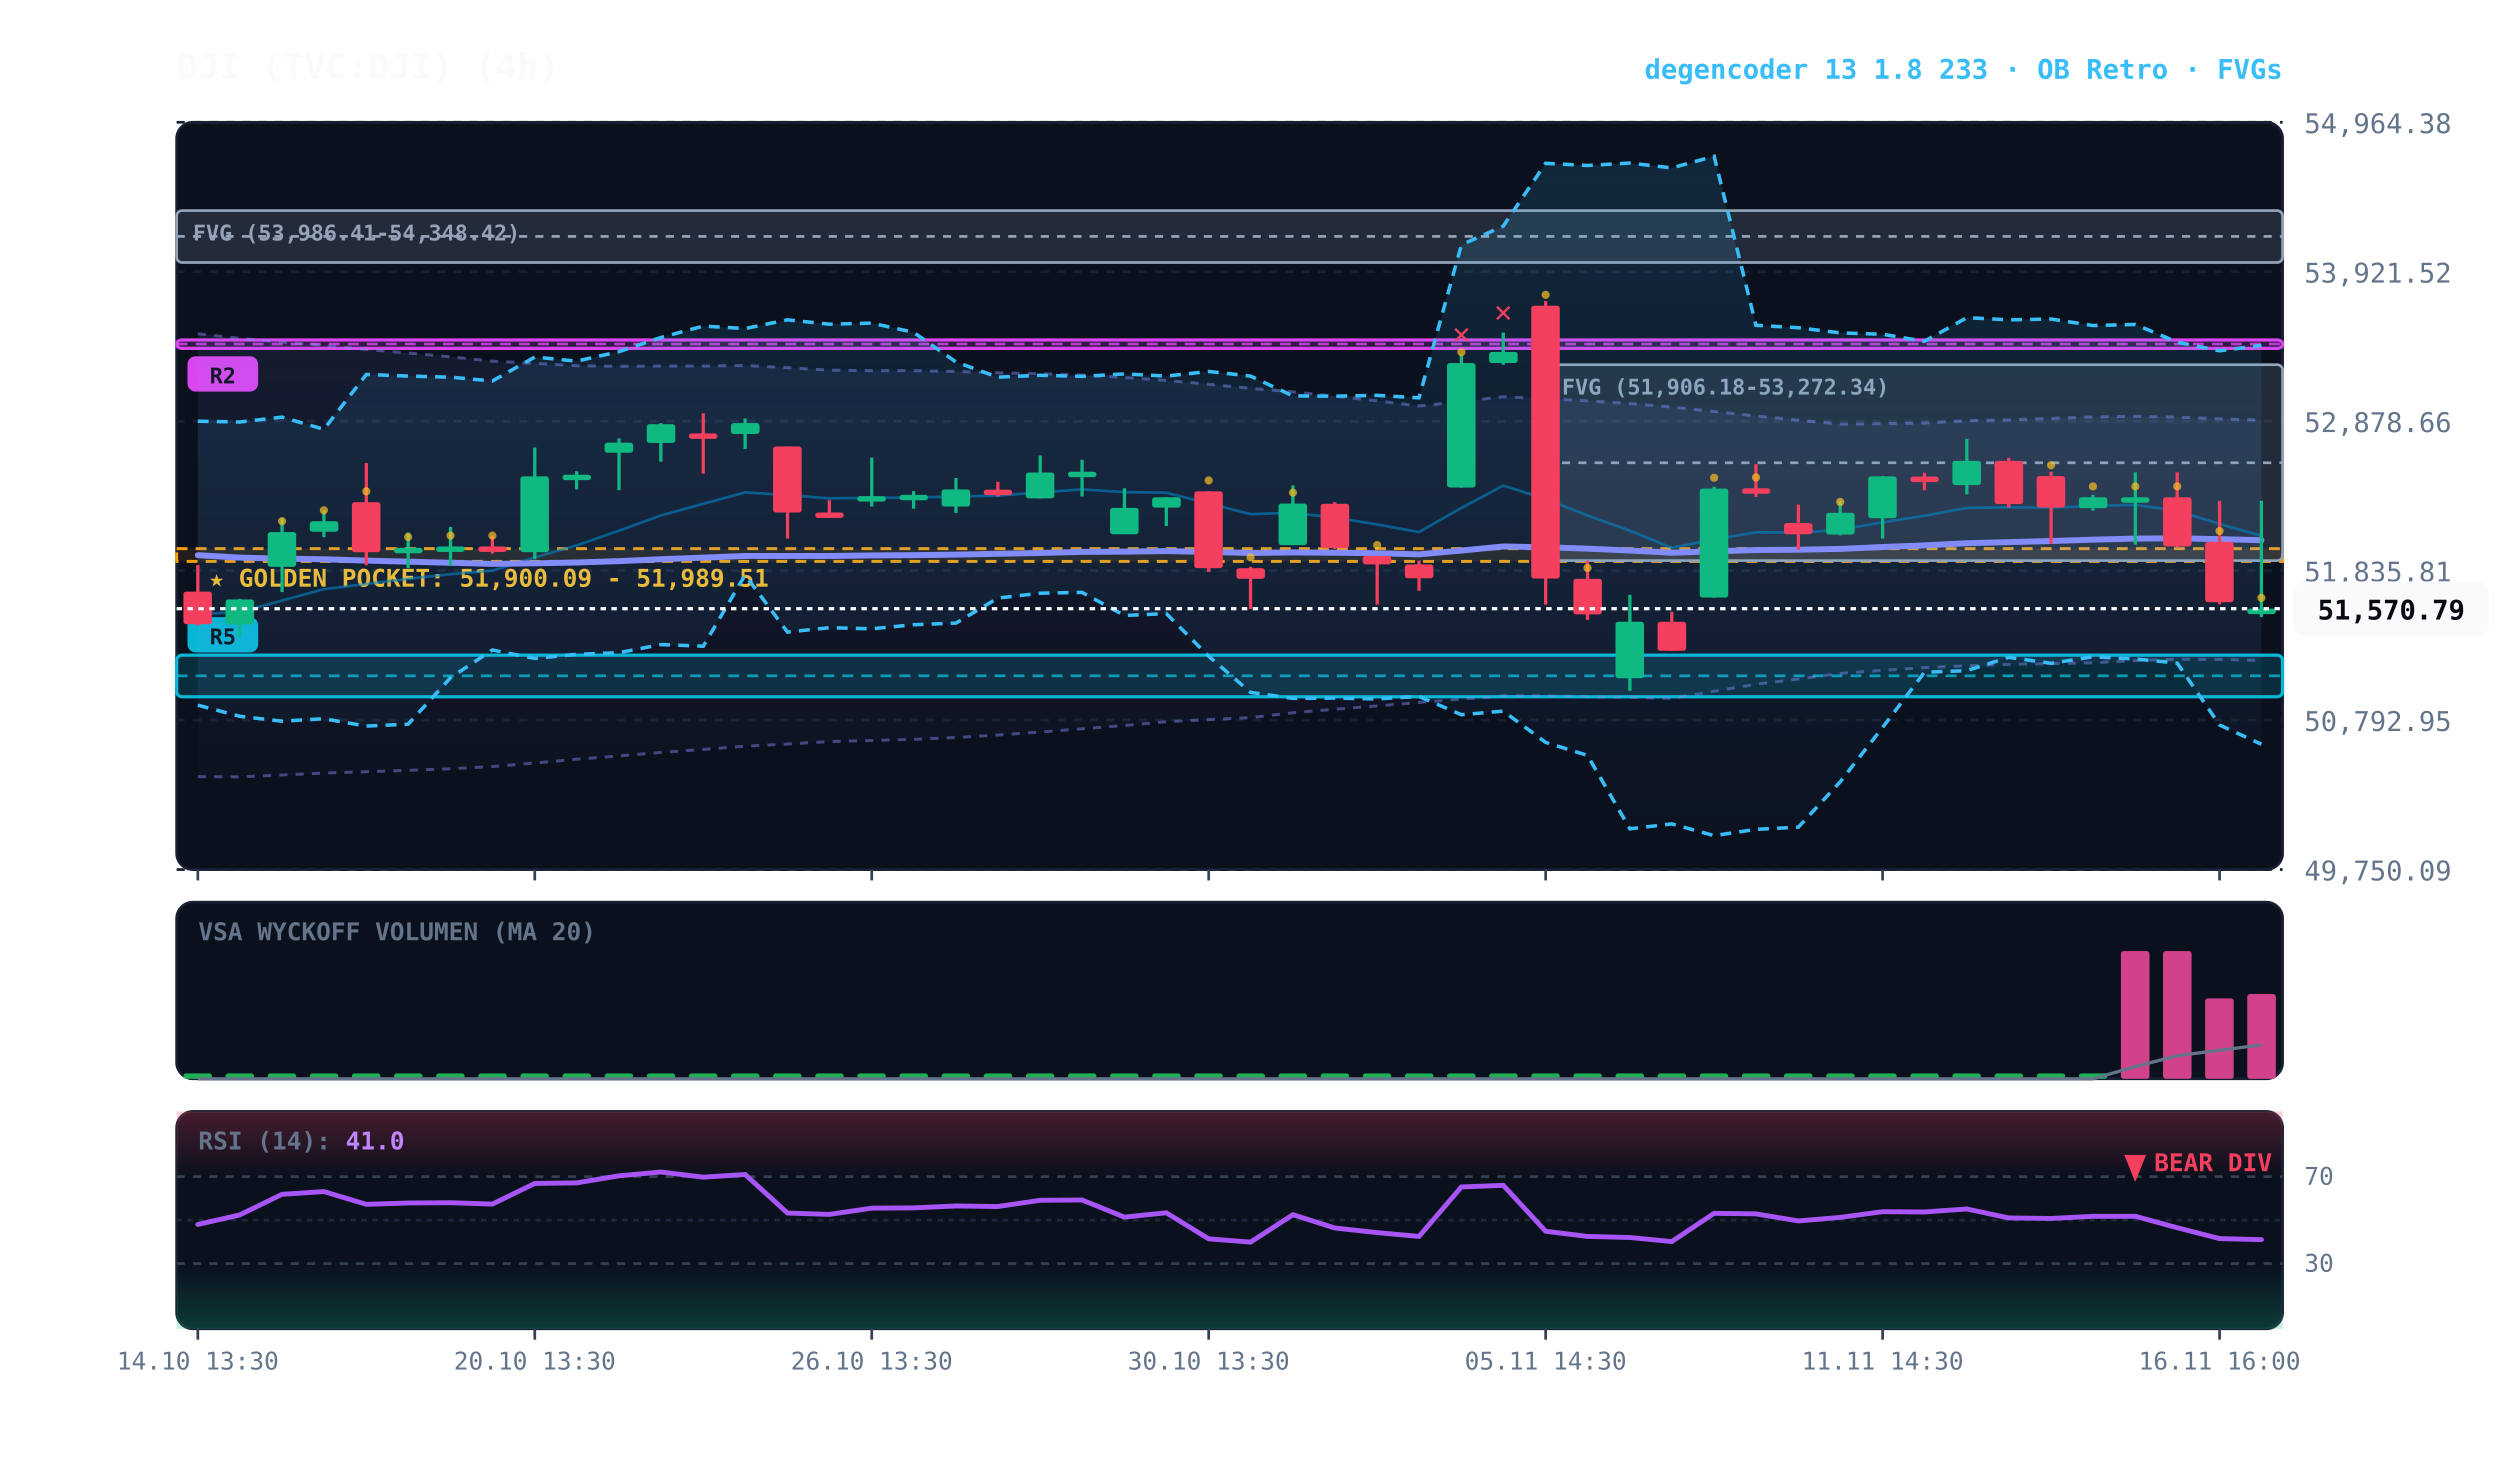
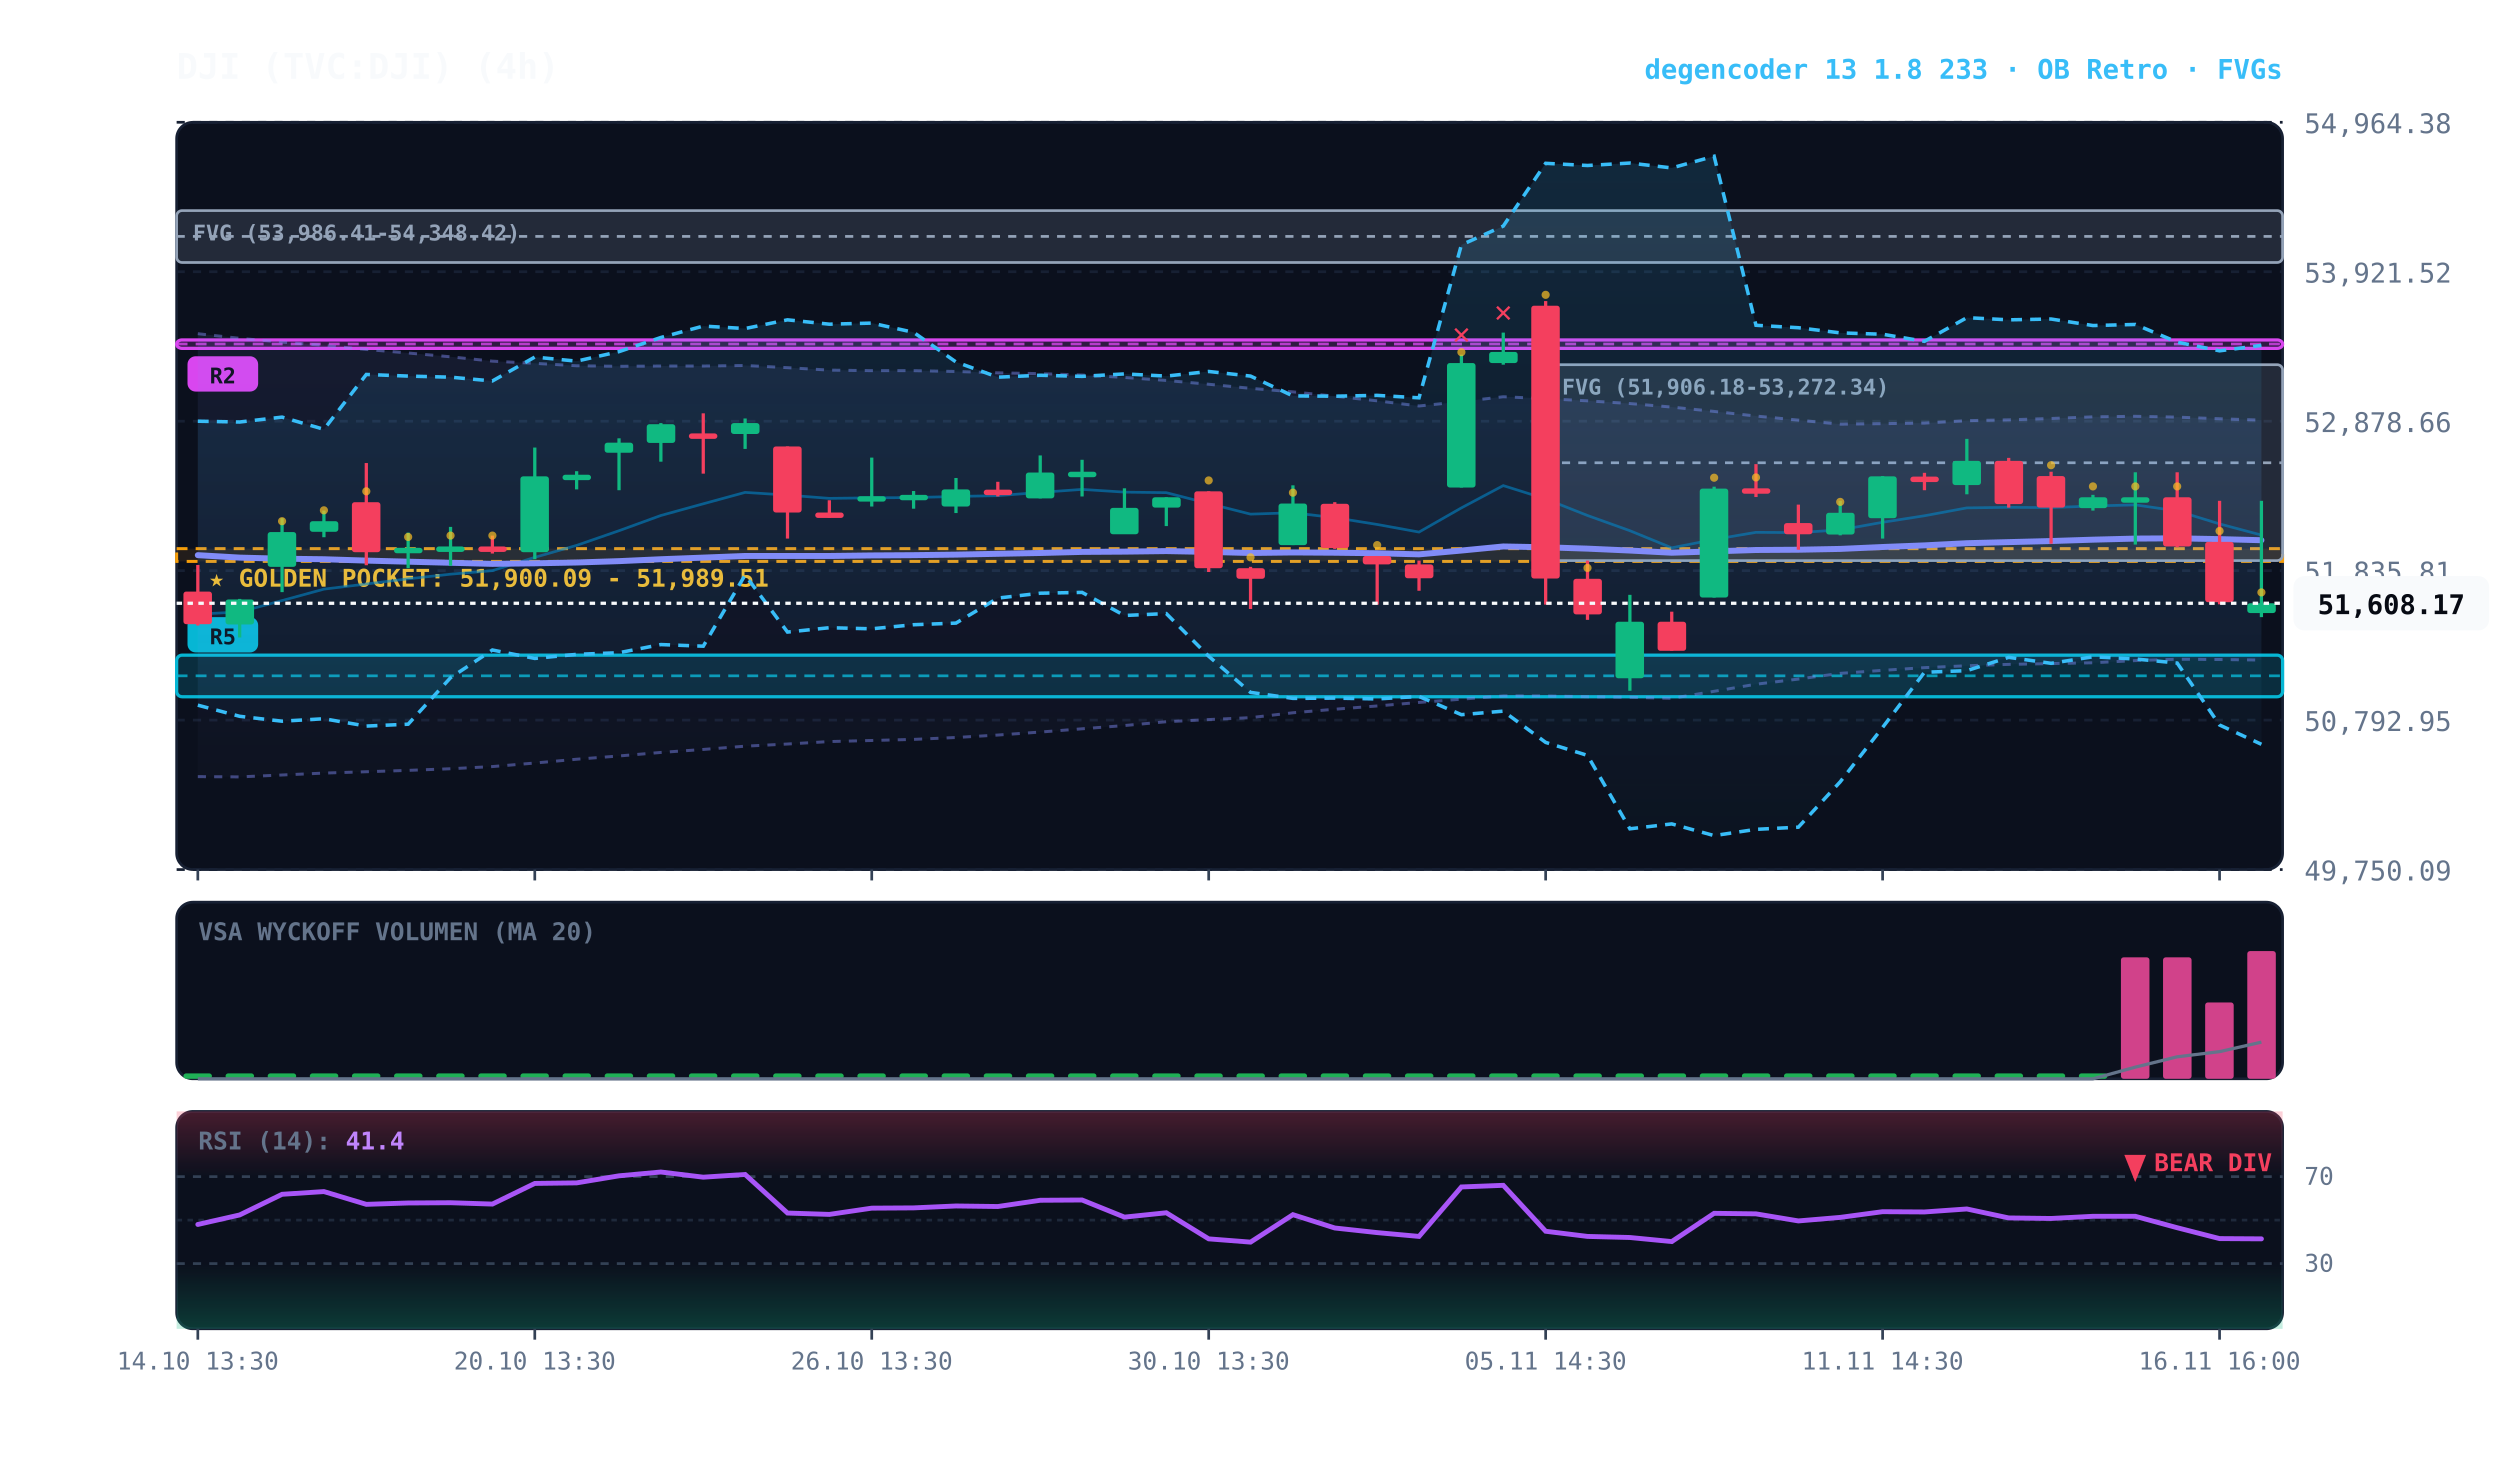
<svg xmlns="http://www.w3.org/2000/svg" viewBox="0 0 920 540" width="100%" height="100%" style="background:#070a13; font-family:'JetBrains Mono', monospace;">
  <defs>
    <linearGradient id="cloud-grad" x1="0%" y1="0%" x2="0%" y2="100%">
      <stop offset="0%" stop-color="#38bdf8" stop-opacity="0.14" />
      <stop offset="100%" stop-color="#38bdf8" stop-opacity="0.02" />
    </linearGradient>
    <linearGradient id="rfe-cloud" x1="0%" y1="0%" x2="0%" y2="100%">
      <stop offset="0%" stop-color="#818cf8" stop-opacity="0.09" />
      <stop offset="100%" stop-color="#818cf8" stop-opacity="0.02" />
    </linearGradient>
    <linearGradient id="rsi-overbought" x1="0%" y1="0%" x2="0%" y2="100%">
      <stop offset="0%" stop-color="#f43f5e" stop-opacity="0.25" />
      <stop offset="100%" stop-color="#f43f5e" stop-opacity="0.0" />
    </linearGradient>
    <linearGradient id="rsi-oversold" x1="0%" y1="0%" x2="0%" y2="100%">
      <stop offset="0%" stop-color="#10b981" stop-opacity="0.0" />
      <stop offset="100%" stop-color="#10b981" stop-opacity="0.25" />
    </linearGradient>
  </defs>
  <rect x="65" y="45" width="775" height="275" fill="#0b101d" rx="6" stroke="#172033" stroke-width="1" />
  <rect x="65" y="332" width="775" height="65" fill="#0b101d" rx="6" stroke="#172033" stroke-width="1" />
  <rect x="65" y="409" width="775" height="80" fill="#0b101d" rx="6" stroke="#172033" stroke-width="1" />
  <line x1="65" y1="320.0" x2="840" y2="320.0" stroke="#172033" stroke-dasharray="3,3" stroke-width="1" />
  <text x="848" y="324.0" fill="#64748b" font-size="10" text-anchor="start">49,750.09</text>
  <line x1="65" y1="265.0" x2="840" y2="265.0" stroke="#172033" stroke-dasharray="3,3" stroke-width="1" />
  <text x="848" y="269.0" fill="#64748b" font-size="10" text-anchor="start">50,792.95</text>
  <line x1="65" y1="210.0" x2="840" y2="210.0" stroke="#172033" stroke-dasharray="3,3" stroke-width="1" />
  <text x="848" y="214.0" fill="#64748b" font-size="10" text-anchor="start">51,835.81</text>
  <line x1="65" y1="155.0" x2="840" y2="155.0" stroke="#172033" stroke-dasharray="3,3" stroke-width="1" />
  <text x="848" y="159.0" fill="#64748b" font-size="10" text-anchor="start">52,878.66</text>
  <line x1="65" y1="100.0" x2="840" y2="100.0" stroke="#172033" stroke-dasharray="3,3" stroke-width="1" />
  <text x="848" y="104.0" fill="#64748b" font-size="10" text-anchor="start">53,921.52</text>
  <line x1="65" y1="45.0" x2="840" y2="45.0" stroke="#172033" stroke-dasharray="3,3" stroke-width="1" />
  <text x="848" y="49.0" fill="#64748b" font-size="10" text-anchor="start">54,964.38</text>
  <rect x="65" y="201.9" width="775" height="4.7" fill="rgba(245, 158, 11, 0.10)" stroke="#f59e0b" stroke-dasharray="4,3" stroke-width="1.1" />
  <text x="77" y="215.9" fill="#fbbf24" font-size="9" font-weight="bold">★ GOLDEN POCKET: 51,900.09 - 51,989.51</text>
  <rect x="568.8" y="134.2" width="271.2" height="72.1" fill="rgba(148, 163, 184, 0.18)" stroke="#94a3b8" stroke-width="1" rx="2" />
  <line x1="568.8" y1="170.3" x2="840" y2="170.3" stroke="#94a3b8" stroke-dasharray="3,3" stroke-width="1" />
  <text x="574.8" y="145.2" fill="#94a3b8" font-size="8" font-weight="bold">FVG (51,906.18-53,272.34)</text>
  <rect x="65.0" y="77.5" width="775.0" height="19.1" fill="rgba(148, 163, 184, 0.18)" stroke="#94a3b8" stroke-width="1" rx="2" />
  <line x1="65.0" y1="87.0" x2="840" y2="87.0" stroke="#94a3b8" stroke-dasharray="3,3" stroke-width="1" />
  <text x="71.0" y="88.5" fill="#94a3b8" font-size="8" font-weight="bold">FVG (53,986.41-54,348.42)</text>
  <rect x="65.0" y="241.1" width="775.0" height="15.3" fill="rgba(6, 182, 212, 0.18)" stroke="#06b6d4" stroke-width="1.2" rx="2" />
  <line x1="65.0" y1="248.7" x2="840" y2="248.7" stroke="#06b6d4" stroke-dasharray="4,3" stroke-width="1.0" opacity="0.8" />
  <rect x="69.0" y="227.1" width="26" height="13" fill="#06b6d4" rx="3" />
  <text x="82.0" y="237.1" fill="#070a13" font-size="8" font-weight="bold" text-anchor="middle">R5</text>
  <rect x="65.0" y="125.1" width="775.0" height="3.1" fill="rgba(217, 70, 239, 0.18)" stroke="#d946ef" stroke-width="1.2" rx="2" />
  <line x1="65.0" y1="126.6" x2="840" y2="126.6" stroke="#d946ef" stroke-dasharray="4,3" stroke-width="1.0" opacity="0.8" />
  <rect x="69.0" y="131.1" width="26" height="13" fill="#d946ef" rx="3" />
  <text x="82.0" y="141.1" fill="#070a13" font-size="8" font-weight="bold" text-anchor="middle">R2</text>
-   <polygon points="72.8,122.8 88.2,124.5 103.8,125.9 119.2,127.1 134.8,128.6 150.2,129.9 165.8,131.3 181.2,132.9 196.8,133.7 212.2,134.6 227.8,134.8 243.2,134.7 258.8,134.7 274.2,134.5 289.8,135.3 305.2,136.2 320.8,136.4 336.2,136.4 351.8,136.7 367.2,137.2 382.8,137.5 398.2,138.0 413.8,138.9 429.2,140.0 444.8,141.4 460.2,142.9 475.8,144.2 491.2,145.8 506.8,147.5 522.2,149.4 537.8,147.8 553.2,146.0 568.8,146.7 584.2,147.5 599.8,148.5 615.2,149.8 630.8,151.4 646.2,153.1 661.8,154.6 677.2,156.1 692.8,155.9 708.2,155.7 723.8,154.8 739.2,154.5 754.8,154.0 770.2,153.4 785.8,153.2 801.2,153.5 816.8,154.1 832.2,154.6 832.2,243.0 816.8,242.7 801.2,242.6 785.8,243.1 770.2,243.9 754.8,244.2 739.2,244.5 723.8,245.0 708.2,245.7 692.8,246.7 677.2,247.8 661.8,249.9 646.2,251.8 630.8,254.4 615.2,257.0 599.8,256.6 584.2,256.4 568.8,256.1 553.2,256.1 537.8,257.3 522.2,258.5 506.8,259.8 491.2,261.0 475.8,262.3 460.2,264.1 444.8,264.8 429.2,265.6 413.8,267.0 398.2,268.2 382.8,269.4 367.2,270.5 351.8,271.4 336.2,272.1 320.8,272.5 305.2,272.9 289.8,273.8 274.2,274.6 258.8,275.8 243.2,276.9 227.8,278.2 212.2,279.4 196.8,280.8 181.2,282.1 165.8,282.9 150.2,283.5 134.8,284.0 119.2,284.5 103.8,285.2 88.2,285.9 72.8,285.8" fill="url(#rfe-cloud)" />
+   <polygon points="72.8,122.8 88.2,124.5 103.8,125.9 119.2,127.1 134.8,128.6 150.2,129.9 165.8,131.3 181.2,132.9 196.8,133.7 212.2,134.6 227.8,134.8 243.2,134.7 258.8,134.7 274.2,134.5 289.8,135.3 305.2,136.2 320.8,136.4 336.2,136.4 351.8,136.7 367.2,137.2 382.8,137.5 398.2,138.0 413.8,138.9 429.2,140.0 444.8,141.4 460.2,142.9 475.8,144.2 491.2,145.8 506.8,147.5 522.2,149.4 537.8,147.8 553.2,146.0 568.8,146.7 584.2,147.5 599.8,148.5 615.2,149.8 630.8,151.4 646.2,153.1 661.8,154.6 677.2,156.1 692.8,155.9 708.2,155.7 723.8,154.8 739.2,154.5 754.8,154.0 770.2,153.4 785.8,153.2 801.2,153.5 816.8,154.1 832.2,154.6 832.2,242.9 816.8,242.7 801.2,242.6 785.8,243.1 770.2,243.9 754.8,244.2 739.2,244.5 723.8,245.0 708.2,245.7 692.8,246.7 677.2,247.8 661.8,249.9 646.2,251.8 630.8,254.4 615.2,257.0 599.8,256.6 584.2,256.4 568.8,256.1 553.2,256.1 537.8,257.3 522.2,258.5 506.8,259.8 491.2,261.0 475.8,262.3 460.2,264.1 444.8,264.8 429.2,265.6 413.8,267.0 398.2,268.2 382.8,269.4 367.2,270.5 351.8,271.4 336.2,272.1 320.8,272.5 305.2,272.9 289.8,273.8 274.2,274.6 258.8,275.8 243.2,276.9 227.8,278.2 212.2,279.4 196.8,280.8 181.2,282.1 165.8,282.9 150.2,283.5 134.8,284.0 119.2,284.5 103.8,285.2 88.2,285.9 72.8,285.8" fill="url(#rfe-cloud)" />
  <polyline points="72.8,122.8 88.2,124.5 103.8,125.9 119.2,127.1 134.8,128.6 150.2,129.9 165.8,131.3 181.2,132.9 196.8,133.7 212.2,134.6 227.8,134.8 243.2,134.7 258.8,134.7 274.2,134.5 289.8,135.3 305.2,136.2 320.8,136.4 336.2,136.4 351.8,136.7 367.2,137.2 382.8,137.5 398.2,138.0 413.8,138.9 429.2,140.0 444.8,141.4 460.2,142.9 475.8,144.2 491.2,145.8 506.8,147.5 522.2,149.4 537.8,147.8 553.2,146.0 568.8,146.7 584.2,147.5 599.8,148.5 615.2,149.8 630.8,151.4 646.2,153.1 661.8,154.6 677.2,156.1 692.8,155.9 708.2,155.7 723.8,154.8 739.2,154.5 754.8,154.0 770.2,153.4 785.8,153.2 801.2,153.5 816.8,154.1 832.2,154.6" fill="none" stroke="#818cf8" stroke-width="1.1" stroke-opacity="0.45" stroke-dasharray="3,3" />
-   <polyline points="72.8,285.8 88.2,285.9 103.8,285.2 119.2,284.5 134.8,284.0 150.2,283.5 165.8,282.9 181.2,282.1 196.8,280.8 212.2,279.4 227.8,278.2 243.2,276.9 258.8,275.8 274.2,274.6 289.8,273.8 305.2,272.9 320.8,272.5 336.2,272.1 351.8,271.4 367.2,270.5 382.8,269.4 398.2,268.2 413.8,267.0 429.2,265.6 444.8,264.8 460.2,264.1 475.8,262.3 491.2,261.0 506.8,259.8 522.2,258.5 537.8,257.3 553.2,256.1 568.8,256.1 584.2,256.4 599.8,256.6 615.2,257.0 630.8,254.4 646.2,251.8 661.8,249.9 677.2,247.8 692.8,246.7 708.2,245.7 723.8,245.0 739.2,244.5 754.8,244.2 770.2,243.9 785.8,243.1 801.2,242.6 816.8,242.7 832.2,243.0" fill="none" stroke="#818cf8" stroke-width="1.1" stroke-opacity="0.45" stroke-dasharray="3,3" />
+   <polyline points="72.8,285.8 88.2,285.9 103.8,285.2 119.2,284.5 134.8,284.0 150.2,283.5 165.8,282.9 181.2,282.1 196.8,280.8 212.2,279.4 227.8,278.2 243.2,276.9 258.8,275.8 274.2,274.6 289.8,273.8 305.2,272.9 320.8,272.5 336.2,272.1 351.8,271.4 367.2,270.5 382.8,269.4 398.2,268.2 413.8,267.0 429.2,265.6 444.8,264.8 460.2,264.1 475.8,262.3 491.2,261.0 506.8,259.8 522.2,258.5 537.8,257.3 553.2,256.1 568.8,256.1 584.2,256.4 599.8,256.6 615.2,257.0 630.8,254.4 646.2,251.8 661.8,249.9 677.2,247.8 692.8,246.7 708.2,245.7 723.8,245.0 739.2,244.5 754.8,244.2 770.2,243.9 785.8,243.1 801.2,242.6 816.8,242.7 832.2,242.9" fill="none" stroke="#818cf8" stroke-width="1.1" stroke-opacity="0.45" stroke-dasharray="3,3" />
  <polygon points="72.8,155.0 88.2,155.3 103.8,153.5 119.2,158.0 134.8,137.8 150.2,138.4 165.8,138.8 181.2,140.2 196.8,131.4 212.2,132.9 227.8,129.4 243.2,124.2 258.8,120.0 274.2,120.9 289.8,117.7 305.2,119.3 320.8,118.9 336.2,122.3 351.8,133.2 367.2,138.8 382.8,138.1 398.2,138.5 413.8,137.6 429.2,138.4 444.8,136.7 460.2,138.4 475.8,145.7 491.2,145.8 506.8,145.5 522.2,146.4 537.8,90.1 553.2,83.2 568.8,60.1 584.2,60.9 599.8,60.0 615.2,61.8 630.8,57.5 646.2,119.7 661.8,120.6 677.2,122.5 692.8,123.0 708.2,125.6 723.8,116.9 739.2,117.7 754.8,117.4 770.2,119.8 785.8,119.4 801.2,125.9 816.8,129.1 832.2,127.1 832.2,273.9 816.8,266.8 801.2,244.0 785.8,242.5 770.2,241.7 754.8,244.1 739.2,241.9 723.8,246.8 708.2,247.4 692.8,267.7 677.2,287.7 661.8,304.4 646.2,305.2 630.8,307.5 615.2,303.2 599.8,305.0 584.2,278.0 568.8,273.2 553.2,261.7 537.8,263.0 522.2,256.3 506.8,257.2 491.2,256.9 475.8,257.0 460.2,254.8 444.8,241.5 429.2,225.8 413.8,226.5 398.2,218.0 382.8,218.3 367.2,220.1 351.8,229.3 336.2,229.9 320.8,231.4 305.2,231.0 289.8,232.6 274.2,211.6 258.8,237.8 243.2,237.2 227.8,240.2 212.2,240.8 196.8,242.3 181.2,239.2 165.8,249.4 150.2,266.5 134.8,267.2 119.2,264.5 103.8,265.4 88.2,263.6 72.8,259.5" fill="url(#cloud-grad)" />
  <polyline points="72.8,155.0 88.2,155.3 103.8,153.5 119.2,158.0 134.8,137.8 150.2,138.4 165.8,138.8 181.2,140.2 196.8,131.4 212.2,132.9 227.8,129.4 243.2,124.2 258.8,120.0 274.2,120.9 289.8,117.7 305.2,119.3 320.8,118.9 336.2,122.3 351.8,133.2 367.2,138.8 382.8,138.1 398.2,138.5 413.8,137.6 429.2,138.4 444.8,136.7 460.2,138.4 475.8,145.7 491.2,145.8 506.8,145.5 522.2,146.4 537.8,90.1 553.2,83.2 568.8,60.1 584.2,60.9 599.8,60.0 615.2,61.8 630.8,57.5 646.2,119.7 661.8,120.6 677.2,122.5 692.8,123.0 708.2,125.6 723.8,116.9 739.2,117.7 754.8,117.4 770.2,119.8 785.8,119.4 801.2,125.9 816.8,129.1 832.2,127.1" fill="none" stroke="#38bdf8" stroke-width="1.3" stroke-dasharray="4,3" />
  <polyline points="72.8,259.5 88.2,263.6 103.8,265.4 119.2,264.5 134.8,267.2 150.2,266.5 165.8,249.4 181.2,239.2 196.8,242.3 212.2,240.8 227.8,240.2 243.2,237.2 258.8,237.8 274.2,211.6 289.8,232.6 305.2,231.0 320.8,231.4 336.2,229.9 351.8,229.3 367.2,220.1 382.8,218.3 398.2,218.0 413.8,226.5 429.2,225.8 444.8,241.5 460.2,254.8 475.8,257.0 491.2,256.9 506.8,257.2 522.2,256.3 537.8,263.0 553.2,261.7 568.8,273.2 584.2,278.0 599.8,305.0 615.2,303.2 630.8,307.5 646.2,305.2 661.8,304.4 677.2,287.7 692.8,267.7 708.2,247.4 723.8,246.8 739.2,241.9 754.8,244.1 770.2,241.7 785.8,242.5 801.2,244.0 816.8,266.8 832.2,273.9" fill="none" stroke="#38bdf8" stroke-width="1.3" stroke-dasharray="4,3" />
-   <polyline points="72.8,226.0 88.2,225.2 103.8,221.0 119.2,216.8 134.8,214.9 150.2,213.0 165.8,211.3 181.2,210.0 196.8,205.1 212.2,200.7 227.8,195.3 243.2,189.7 258.8,185.4 274.2,181.2 289.8,182.2 305.2,183.4 320.8,183.2 336.2,183.1 351.8,182.7 367.2,182.4 382.8,181.2 398.2,180.1 413.8,181.1 429.2,181.3 444.8,185.3 460.2,189.2 475.8,188.7 491.2,190.5 506.8,193.0 522.2,195.8 537.8,186.9 553.2,178.7 568.8,183.6 584.2,189.7 599.8,195.3 615.2,201.6 630.8,198.5 646.2,195.9 661.8,196.0 677.2,195.0 692.8,192.2 708.2,189.8 723.8,186.9 739.2,186.7 754.8,186.8 770.2,186.2 785.8,185.8 801.2,188.0 816.8,192.8 832.2,197.2" fill="none" stroke="#0284c7" stroke-width="1.0" stroke-opacity="0.6" />
+   <polyline points="72.8,226.0 88.2,225.2 103.8,221.0 119.2,216.8 134.8,214.9 150.2,213.0 165.8,211.3 181.2,210.0 196.8,205.1 212.2,200.7 227.8,195.3 243.2,189.7 258.8,185.4 274.2,181.2 289.8,182.2 305.2,183.4 320.8,183.2 336.2,183.1 351.8,182.7 367.2,182.4 382.8,181.2 398.2,180.1 413.8,181.1 429.2,181.3 444.8,185.3 460.2,189.2 475.8,188.7 491.2,190.5 506.8,193.0 522.2,195.8 537.8,186.9 553.2,178.7 568.8,183.6 584.2,189.7 599.8,195.3 615.2,201.6 630.8,198.5 646.2,195.9 661.8,196.0 677.2,195.0 692.8,192.2 708.2,189.8 723.8,186.9 739.2,186.7 754.8,186.8 770.2,186.2 785.8,185.8 801.2,188.0 816.8,192.8 832.2,196.9" fill="none" stroke="#0284c7" stroke-width="1.0" stroke-opacity="0.6" />
  <polyline points="72.8,204.3 88.2,205.2 103.8,205.6 119.2,205.8 134.8,206.3 150.2,206.7 165.8,207.1 181.2,207.5 196.8,207.3 212.2,207.0 227.8,206.5 243.2,205.8 258.8,205.2 274.2,204.6 289.8,204.6 305.2,204.6 320.8,204.4 336.2,204.3 351.8,204.1 367.2,203.8 382.8,203.5 398.2,203.1 413.8,203.0 429.2,202.8 444.8,203.1 460.2,203.5 475.8,203.3 491.2,203.4 506.8,203.6 522.2,204.0 537.8,202.6 553.2,201.1 568.8,201.4 584.2,201.9 599.8,202.6 615.2,203.4 630.8,202.9 646.2,202.4 661.8,202.3 677.2,202.0 692.8,201.3 708.2,200.7 723.8,199.9 739.2,199.5 754.8,199.1 770.2,198.6 785.8,198.2 801.2,198.1 816.8,198.4 832.2,198.8" fill="none" stroke="#818cf8" stroke-width="2.2" stroke-linecap="round" />
  <line x1="72.8" y1="207.9" x2="72.8" y2="230.2" stroke="#f43f5e" stroke-width="1.2" />
  <rect x="67.5" y="217.7" width="10.5" height="12.0" fill="#f43f5e" rx="1" />
  <line x1="88.2" y1="220.4" x2="88.2" y2="234.6" stroke="#10b981" stroke-width="1.2" />
  <rect x="83.0" y="220.6" width="10.5" height="9.2" fill="#10b981" rx="1" />
  <line x1="103.8" y1="190.7" x2="103.8" y2="217.9" stroke="#10b981" stroke-width="1.2" />
  <rect x="98.5" y="195.8" width="10.5" height="12.8" fill="#10b981" rx="1" />
  <circle cx="103.8" cy="191.8" r="1.5" fill="#fbbf24" opacity="0.7" />
  <line x1="119.2" y1="187.9" x2="119.2" y2="197.7" stroke="#10b981" stroke-width="1.2" />
  <rect x="114.0" y="191.8" width="10.5" height="3.9" fill="#10b981" rx="1" />
  <circle cx="119.2" cy="187.8" r="1.5" fill="#fbbf24" opacity="0.7" />
  <line x1="134.8" y1="170.4" x2="134.8" y2="208.0" stroke="#f43f5e" stroke-width="1.2" />
  <rect x="129.5" y="184.8" width="10.5" height="18.4" fill="#f43f5e" rx="1" />
  <circle cx="134.8" cy="180.8" r="1.5" fill="#fbbf24" opacity="0.7" />
  <line x1="150.2" y1="196.0" x2="150.2" y2="209.1" stroke="#10b981" stroke-width="1.2" />
  <rect x="145.0" y="201.6" width="10.5" height="2.0" fill="#10b981" rx="1" />
  <circle cx="150.2" cy="197.6" r="1.5" fill="#fbbf24" opacity="0.7" />
  <line x1="165.8" y1="193.9" x2="165.8" y2="208.2" stroke="#10b981" stroke-width="1.2" />
  <rect x="160.5" y="201.1" width="10.5" height="2.0" fill="#10b981" rx="1" />
  <circle cx="165.8" cy="197.1" r="1.5" fill="#fbbf24" opacity="0.7" />
  <line x1="181.2" y1="197.1" x2="181.2" y2="203.7" stroke="#f43f5e" stroke-width="1.2" />
  <rect x="176.0" y="201.1" width="10.5" height="2.0" fill="#f43f5e" rx="1" />
  <circle cx="181.2" cy="197.1" r="1.5" fill="#fbbf24" opacity="0.7" />
  <line x1="196.8" y1="164.7" x2="196.8" y2="205.8" stroke="#10b981" stroke-width="1.2" />
  <rect x="191.5" y="175.3" width="10.5" height="27.9" fill="#10b981" rx="1" />
  <line x1="212.2" y1="173.4" x2="212.2" y2="180.1" stroke="#10b981" stroke-width="1.2" />
  <rect x="207.0" y="174.7" width="10.5" height="2.0" fill="#10b981" rx="1" />
  <line x1="227.8" y1="161.3" x2="227.8" y2="180.4" stroke="#10b981" stroke-width="1.2" />
  <rect x="222.5" y="162.9" width="10.5" height="3.7" fill="#10b981" rx="1" />
  <line x1="243.2" y1="155.7" x2="243.2" y2="169.9" stroke="#10b981" stroke-width="1.2" />
  <rect x="238.0" y="156.1" width="10.5" height="6.9" fill="#10b981" rx="1" />
  <line x1="258.8" y1="152.1" x2="258.8" y2="174.3" stroke="#f43f5e" stroke-width="1.2" />
  <rect x="253.5" y="159.5" width="10.5" height="2.0" fill="#f43f5e" rx="1" />
  <line x1="274.2" y1="154.0" x2="274.2" y2="165.2" stroke="#10b981" stroke-width="1.2" />
  <rect x="269.0" y="155.7" width="10.5" height="4.0" fill="#10b981" rx="1" />
  <line x1="289.8" y1="164.3" x2="289.8" y2="198.2" stroke="#f43f5e" stroke-width="1.2" />
  <rect x="284.5" y="164.3" width="10.5" height="24.3" fill="#f43f5e" rx="1" />
  <line x1="305.2" y1="184.1" x2="305.2" y2="190.5" stroke="#f43f5e" stroke-width="1.2" />
  <rect x="300.0" y="188.6" width="10.5" height="2.0" fill="#f43f5e" rx="1" />
  <line x1="320.8" y1="168.4" x2="320.8" y2="186.4" stroke="#10b981" stroke-width="1.2" />
  <rect x="315.5" y="182.6" width="10.5" height="2.0" fill="#10b981" rx="1" />
  <line x1="336.2" y1="180.7" x2="336.2" y2="187.2" stroke="#10b981" stroke-width="1.2" />
  <rect x="331.0" y="182.1" width="10.5" height="2.0" fill="#10b981" rx="1" />
  <line x1="351.8" y1="175.9" x2="351.8" y2="188.8" stroke="#10b981" stroke-width="1.2" />
  <rect x="346.5" y="180.1" width="10.5" height="6.3" fill="#10b981" rx="1" />
  <line x1="367.2" y1="177.3" x2="367.2" y2="182.7" stroke="#f43f5e" stroke-width="1.2" />
  <rect x="362.0" y="180.2" width="10.5" height="2.0" fill="#f43f5e" rx="1" />
  <line x1="382.8" y1="167.6" x2="382.8" y2="183.4" stroke="#10b981" stroke-width="1.2" />
  <rect x="377.5" y="173.9" width="10.5" height="9.5" fill="#10b981" rx="1" />
  <line x1="398.2" y1="169.2" x2="398.2" y2="182.7" stroke="#10b981" stroke-width="1.2" />
  <rect x="393.0" y="173.6" width="10.5" height="2.0" fill="#10b981" rx="1" />
  <line x1="413.8" y1="179.7" x2="413.8" y2="196.5" stroke="#10b981" stroke-width="1.2" />
  <rect x="408.5" y="186.9" width="10.5" height="9.7" fill="#10b981" rx="1" />
  <line x1="429.2" y1="183.0" x2="429.2" y2="193.6" stroke="#10b981" stroke-width="1.2" />
  <rect x="424.0" y="183.0" width="10.5" height="3.8" fill="#10b981" rx="1" />
  <line x1="444.8" y1="180.8" x2="444.8" y2="210.5" stroke="#f43f5e" stroke-width="1.2" />
  <rect x="439.5" y="180.8" width="10.5" height="28.3" fill="#f43f5e" rx="1" />
  <circle cx="444.8" cy="176.8" r="1.5" fill="#fbbf24" opacity="0.7" />
  <line x1="460.2" y1="208.6" x2="460.2" y2="224.1" stroke="#f43f5e" stroke-width="1.2" />
  <rect x="455.0" y="209.1" width="10.5" height="3.9" fill="#f43f5e" rx="1" />
  <circle cx="460.2" cy="205.1" r="1.5" fill="#fbbf24" opacity="0.7" />
  <line x1="475.8" y1="178.6" x2="475.8" y2="200.6" stroke="#10b981" stroke-width="1.2" />
  <rect x="470.5" y="185.3" width="10.5" height="15.3" fill="#10b981" rx="1" />
  <circle cx="475.8" cy="181.3" r="1.5" fill="#fbbf24" opacity="0.7" />
  <line x1="491.2" y1="184.8" x2="491.2" y2="202.0" stroke="#f43f5e" stroke-width="1.2" />
  <rect x="486.0" y="185.4" width="10.5" height="16.3" fill="#f43f5e" rx="1" />
  <line x1="506.8" y1="204.6" x2="506.8" y2="222.5" stroke="#f43f5e" stroke-width="1.2" />
  <rect x="501.5" y="204.6" width="10.5" height="3.1" fill="#f43f5e" rx="1" />
  <circle cx="506.8" cy="200.6" r="1.5" fill="#fbbf24" opacity="0.7" />
  <line x1="522.2" y1="206.3" x2="522.2" y2="217.4" stroke="#f43f5e" stroke-width="1.2" />
  <rect x="517.0" y="207.7" width="10.5" height="5.1" fill="#f43f5e" rx="1" />
  <line x1="537.8" y1="130.5" x2="537.8" y2="179.4" stroke="#10b981" stroke-width="1.2" />
  <rect x="532.5" y="133.6" width="10.5" height="45.8" fill="#10b981" rx="1" />
  <text x="537.8" y="126.5" fill="#f43f5e" font-size="11" font-weight="bold" text-anchor="middle">✕</text>
  <circle cx="537.8" cy="129.6" r="1.5" fill="#fbbf24" opacity="0.7" />
  <line x1="553.2" y1="122.4" x2="553.2" y2="134.2" stroke="#10b981" stroke-width="1.2" />
  <rect x="548.0" y="129.5" width="10.5" height="4.1" fill="#10b981" rx="1" />
  <text x="553.2" y="118.4" fill="#f43f5e" font-size="11" font-weight="bold" text-anchor="middle">✕</text>
  <line x1="568.8" y1="110.8" x2="568.8" y2="222.5" stroke="#f43f5e" stroke-width="1.2" />
  <rect x="563.5" y="112.5" width="10.5" height="100.4" fill="#f43f5e" rx="1" />
  <circle cx="568.8" cy="108.5" r="1.5" fill="#fbbf24" opacity="0.7" />
  <line x1="584.2" y1="206.3" x2="584.2" y2="228.1" stroke="#f43f5e" stroke-width="1.2" />
  <rect x="579.0" y="213.0" width="10.5" height="13.1" fill="#f43f5e" rx="1" />
  <circle cx="584.2" cy="209.0" r="1.5" fill="#fbbf24" opacity="0.7" />
  <line x1="599.8" y1="218.9" x2="599.8" y2="254.2" stroke="#10b981" stroke-width="1.2" />
  <rect x="594.5" y="228.8" width="10.5" height="20.8" fill="#10b981" rx="1" />
  <line x1="615.2" y1="225.1" x2="615.2" y2="239.5" stroke="#f43f5e" stroke-width="1.2" />
  <rect x="610.0" y="228.8" width="10.5" height="10.7" fill="#f43f5e" rx="1" />
  <line x1="630.8" y1="179.1" x2="630.8" y2="219.9" stroke="#10b981" stroke-width="1.2" />
  <rect x="625.5" y="179.8" width="10.5" height="40.1" fill="#10b981" rx="1" />
  <circle cx="630.8" cy="175.8" r="1.5" fill="#fbbf24" opacity="0.7" />
  <line x1="646.2" y1="170.8" x2="646.2" y2="182.9" stroke="#f43f5e" stroke-width="1.2" />
  <rect x="641.0" y="179.7" width="10.5" height="2.0" fill="#f43f5e" rx="1" />
  <circle cx="646.2" cy="175.7" r="1.5" fill="#fbbf24" opacity="0.7" />
  <line x1="661.8" y1="185.7" x2="661.8" y2="202.3" stroke="#f43f5e" stroke-width="1.2" />
  <rect x="656.5" y="192.5" width="10.5" height="4.1" fill="#f43f5e" rx="1" />
  <line x1="677.2" y1="184.3" x2="677.2" y2="197.0" stroke="#10b981" stroke-width="1.2" />
  <rect x="672.0" y="188.7" width="10.5" height="8.0" fill="#10b981" rx="1" />
  <circle cx="677.2" cy="184.7" r="1.5" fill="#fbbf24" opacity="0.7" />
  <line x1="692.8" y1="175.2" x2="692.8" y2="198.2" stroke="#10b981" stroke-width="1.2" />
  <rect x="687.5" y="175.3" width="10.5" height="15.4" fill="#10b981" rx="1" />
  <line x1="708.2" y1="174.0" x2="708.2" y2="180.4" stroke="#f43f5e" stroke-width="1.2" />
  <rect x="703.0" y="175.4" width="10.5" height="2.0" fill="#f43f5e" rx="1" />
  <line x1="723.8" y1="161.5" x2="723.8" y2="181.9" stroke="#10b981" stroke-width="1.2" />
  <rect x="718.5" y="169.6" width="10.5" height="8.9" fill="#10b981" rx="1" />
  <line x1="739.2" y1="168.5" x2="739.2" y2="186.8" stroke="#f43f5e" stroke-width="1.2" />
  <rect x="734.0" y="169.6" width="10.5" height="15.9" fill="#f43f5e" rx="1" />
  <line x1="754.8" y1="173.6" x2="754.8" y2="200.1" stroke="#f43f5e" stroke-width="1.2" />
  <rect x="749.5" y="175.2" width="10.5" height="11.6" fill="#f43f5e" rx="1" />
  <circle cx="754.8" cy="171.2" r="1.5" fill="#fbbf24" opacity="0.7" />
  <line x1="770.2" y1="182.1" x2="770.2" y2="187.9" stroke="#10b981" stroke-width="1.2" />
  <rect x="765.0" y="183.0" width="10.5" height="4.0" fill="#10b981" rx="1" />
  <circle cx="770.2" cy="179.0" r="1.5" fill="#fbbf24" opacity="0.7" />
  <line x1="785.8" y1="173.8" x2="785.8" y2="200.4" stroke="#10b981" stroke-width="1.2" />
  <rect x="780.5" y="183.0" width="10.5" height="2.0" fill="#10b981" rx="1" />
  <circle cx="785.8" cy="179.0" r="1.5" fill="#fbbf24" opacity="0.7" />
  <line x1="801.2" y1="173.8" x2="801.2" y2="201.4" stroke="#f43f5e" stroke-width="1.2" />
  <rect x="796.0" y="183.0" width="10.5" height="18.1" fill="#f43f5e" rx="1" />
  <circle cx="801.2" cy="179.0" r="1.5" fill="#fbbf24" opacity="0.7" />
  <line x1="816.8" y1="184.3" x2="816.8" y2="222.4" stroke="#f43f5e" stroke-width="1.2" />
  <rect x="811.5" y="199.4" width="10.5" height="22.2" fill="#f43f5e" rx="1" />
  <circle cx="816.8" cy="195.4" r="1.5" fill="#fbbf24" opacity="0.7" />
  <line x1="832.2" y1="184.3" x2="832.2" y2="227.1" stroke="#10b981" stroke-width="1.2" />
-   <rect x="827.0" y="224.0" width="10.5" height="2.0" fill="#10b981" rx="1" />
-   <circle cx="832.2" cy="220.0" r="1.5" fill="#fbbf24" opacity="0.7" />
-   <line x1="65" y1="224.0" x2="840" y2="224.0" stroke="#f8fafc" stroke-width="1.2" stroke-dasharray="2,2" />
-   <rect x="844" y="214.0" width="72" height="20" fill="#f8fafc" rx="4" />
-   <text x="880" y="228.0" fill="#070a13" font-size="10" font-weight="bold" text-anchor="middle">51,570.79</text>
+   <rect x="827.0" y="222.0" width="10.5" height="3.6" fill="#10b981" rx="1" />
+   <circle cx="832.2" cy="218.0" r="1.5" fill="#fbbf24" opacity="0.7" />
+   <line x1="65" y1="222.0" x2="840" y2="222.0" stroke="#f8fafc" stroke-width="1.2" stroke-dasharray="2,2" />
+   <rect x="844" y="212.0" width="72" height="20" fill="#f8fafc" rx="4" />
+   <text x="880" y="226.0" fill="#070a13" font-size="10" font-weight="bold" text-anchor="middle">51,608.17</text>
  <text x="73" y="346" fill="#64748b" font-size="9" font-weight="bold">VSA WYCKOFF VOLUMEN (MA 20)</text>
  <rect x="67.5" y="395.0" width="10.5" height="2.0" fill="#22c55e" opacity="0.88" rx="1" />
  <rect x="83.0" y="395.0" width="10.5" height="2.0" fill="#22c55e" opacity="0.88" rx="1" />
  <rect x="98.5" y="395.0" width="10.5" height="2.0" fill="#22c55e" opacity="0.88" rx="1" />
  <rect x="114.0" y="395.0" width="10.5" height="2.0" fill="#22c55e" opacity="0.88" rx="1" />
  <rect x="129.5" y="395.0" width="10.5" height="2.0" fill="#22c55e" opacity="0.88" rx="1" />
  <rect x="145.0" y="395.0" width="10.5" height="2.0" fill="#22c55e" opacity="0.88" rx="1" />
  <rect x="160.5" y="395.0" width="10.5" height="2.0" fill="#22c55e" opacity="0.88" rx="1" />
  <rect x="176.0" y="395.0" width="10.5" height="2.0" fill="#22c55e" opacity="0.88" rx="1" />
  <rect x="191.5" y="395.0" width="10.5" height="2.0" fill="#22c55e" opacity="0.88" rx="1" />
  <rect x="207.0" y="395.0" width="10.5" height="2.0" fill="#22c55e" opacity="0.88" rx="1" />
  <rect x="222.5" y="395.0" width="10.5" height="2.0" fill="#22c55e" opacity="0.88" rx="1" />
  <rect x="238.0" y="395.0" width="10.5" height="2.0" fill="#22c55e" opacity="0.88" rx="1" />
  <rect x="253.5" y="395.0" width="10.5" height="2.0" fill="#22c55e" opacity="0.88" rx="1" />
  <rect x="269.0" y="395.0" width="10.5" height="2.0" fill="#22c55e" opacity="0.88" rx="1" />
  <rect x="284.5" y="395.0" width="10.5" height="2.0" fill="#22c55e" opacity="0.88" rx="1" />
  <rect x="300.0" y="395.0" width="10.5" height="2.0" fill="#22c55e" opacity="0.88" rx="1" />
  <rect x="315.5" y="395.0" width="10.5" height="2.0" fill="#22c55e" opacity="0.88" rx="1" />
  <rect x="331.0" y="395.0" width="10.5" height="2.0" fill="#22c55e" opacity="0.88" rx="1" />
  <rect x="346.5" y="395.0" width="10.5" height="2.0" fill="#22c55e" opacity="0.88" rx="1" />
  <rect x="362.0" y="395.0" width="10.5" height="2.0" fill="#22c55e" opacity="0.88" rx="1" />
  <rect x="377.5" y="395.0" width="10.5" height="2.0" fill="#22c55e" opacity="0.88" rx="1" />
  <rect x="393.0" y="395.0" width="10.5" height="2.0" fill="#22c55e" opacity="0.88" rx="1" />
  <rect x="408.5" y="395.0" width="10.5" height="2.0" fill="#22c55e" opacity="0.88" rx="1" />
  <rect x="424.0" y="395.0" width="10.5" height="2.0" fill="#22c55e" opacity="0.88" rx="1" />
  <rect x="439.5" y="395.0" width="10.5" height="2.0" fill="#22c55e" opacity="0.88" rx="1" />
  <rect x="455.0" y="395.0" width="10.5" height="2.0" fill="#22c55e" opacity="0.88" rx="1" />
  <rect x="470.5" y="395.0" width="10.5" height="2.0" fill="#22c55e" opacity="0.88" rx="1" />
  <rect x="486.0" y="395.0" width="10.5" height="2.0" fill="#22c55e" opacity="0.88" rx="1" />
  <rect x="501.5" y="395.0" width="10.5" height="2.0" fill="#22c55e" opacity="0.88" rx="1" />
  <rect x="517.0" y="395.0" width="10.5" height="2.0" fill="#22c55e" opacity="0.88" rx="1" />
  <rect x="532.5" y="395.0" width="10.5" height="2.0" fill="#22c55e" opacity="0.88" rx="1" />
  <rect x="548.0" y="395.0" width="10.5" height="2.0" fill="#22c55e" opacity="0.88" rx="1" />
  <rect x="563.5" y="395.0" width="10.5" height="2.0" fill="#22c55e" opacity="0.88" rx="1" />
  <rect x="579.0" y="395.0" width="10.5" height="2.0" fill="#22c55e" opacity="0.88" rx="1" />
  <rect x="594.5" y="395.0" width="10.5" height="2.0" fill="#22c55e" opacity="0.88" rx="1" />
  <rect x="610.0" y="395.0" width="10.5" height="2.0" fill="#22c55e" opacity="0.88" rx="1" />
  <rect x="625.5" y="395.0" width="10.5" height="2.0" fill="#22c55e" opacity="0.88" rx="1" />
  <rect x="641.0" y="395.0" width="10.5" height="2.0" fill="#22c55e" opacity="0.88" rx="1" />
  <rect x="656.5" y="395.0" width="10.5" height="2.0" fill="#22c55e" opacity="0.88" rx="1" />
  <rect x="672.0" y="395.0" width="10.5" height="2.0" fill="#22c55e" opacity="0.88" rx="1" />
  <rect x="687.5" y="395.0" width="10.5" height="2.0" fill="#22c55e" opacity="0.88" rx="1" />
  <rect x="703.0" y="395.0" width="10.5" height="2.0" fill="#22c55e" opacity="0.88" rx="1" />
  <rect x="718.5" y="395.0" width="10.5" height="2.0" fill="#22c55e" opacity="0.88" rx="1" />
  <rect x="734.0" y="395.0" width="10.5" height="2.0" fill="#22c55e" opacity="0.88" rx="1" />
  <rect x="749.5" y="395.0" width="10.5" height="2.0" fill="#22c55e" opacity="0.88" rx="1" />
  <rect x="765.0" y="395.0" width="10.5" height="2.0" fill="#22c55e" opacity="0.88" rx="1" />
-   <rect x="780.5" y="350.0" width="10.5" height="47.0" fill="#ec4899" opacity="0.88" rx="1" />
-   <rect x="796.0" y="350.0" width="10.5" height="47.0" fill="#ec4899" opacity="0.88" rx="1" />
-   <rect x="811.5" y="367.4" width="10.5" height="29.6" fill="#ec4899" opacity="0.88" rx="1" />
-   <rect x="827.0" y="365.8" width="10.5" height="31.2" fill="#ec4899" opacity="0.88" rx="1" />
-   <polyline points="72.8,397.0 88.2,397.0 103.8,397.0 119.2,397.0 134.8,397.0 150.2,397.0 165.8,397.0 181.2,397.0 196.8,397.0 212.2,397.0 227.8,397.0 243.2,397.0 258.8,397.0 274.2,397.0 289.8,397.0 305.2,397.0 320.8,397.0 336.2,397.0 351.8,397.0 367.2,397.0 382.8,397.0 398.2,397.0 413.8,397.0 429.2,397.0 444.8,397.0 460.2,397.0 475.8,397.0 491.2,397.0 506.8,397.0 522.2,397.0 537.8,397.0 553.2,397.0 568.8,397.0 584.2,397.0 599.8,397.0 615.2,397.0 630.8,397.0 646.2,397.0 661.8,397.0 677.2,397.0 692.8,397.0 708.2,397.0 723.8,397.0 739.2,397.0 754.8,397.0 770.2,397.0 785.8,392.5 801.2,388.5 816.8,386.5 832.2,384.5" fill="none" stroke="#64748b" stroke-width="1.2" />
+   <rect x="780.5" y="352.3" width="10.5" height="44.7" fill="#ec4899" opacity="0.88" rx="1" />
+   <rect x="796.0" y="352.3" width="10.5" height="44.7" fill="#ec4899" opacity="0.88" rx="1" />
+   <rect x="811.5" y="368.9" width="10.5" height="28.1" fill="#ec4899" opacity="0.88" rx="1" />
+   <rect x="827.0" y="350.0" width="10.5" height="47.0" fill="#ec4899" opacity="0.88" rx="1" />
+   <polyline points="72.8,397.0 88.2,397.0 103.8,397.0 119.2,397.0 134.8,397.0 150.2,397.0 165.8,397.0 181.2,397.0 196.8,397.0 212.2,397.0 227.8,397.0 243.2,397.0 258.8,397.0 274.2,397.0 289.8,397.0 305.2,397.0 320.8,397.0 336.2,397.0 351.8,397.0 367.2,397.0 382.8,397.0 398.2,397.0 413.8,397.0 429.2,397.0 444.8,397.0 460.2,397.0 475.8,397.0 491.2,397.0 506.8,397.0 522.2,397.0 537.8,397.0 553.2,397.0 568.8,397.0 584.2,397.0 599.8,397.0 615.2,397.0 630.8,397.0 646.2,397.0 661.8,397.0 677.2,397.0 692.8,397.0 708.2,397.0 723.8,397.0 739.2,397.0 754.8,397.0 770.2,397.0 785.8,392.7 801.2,388.9 816.8,387.0 832.2,383.5" fill="none" stroke="#64748b" stroke-width="1.2" />
  <rect x="65" y="409" width="775" height="24.0" fill="url(#rsi-overbought)" />
  <rect x="65" y="465.0" width="775" height="24.0" fill="url(#rsi-oversold)" />
  <line x1="65" y1="433.0" x2="840" y2="433.0" stroke="#334155" stroke-dasharray="3,3" stroke-width="1" />
  <text x="848" y="436.0" fill="#64748b" font-size="9">70</text>
  <line x1="65" y1="449.0" x2="840" y2="449.0" stroke="#1e293b" stroke-dasharray="2,2" stroke-width="1" />
  <line x1="65" y1="465.0" x2="840" y2="465.0" stroke="#334155" stroke-dasharray="3,3" stroke-width="1" />
  <text x="848" y="468.0" fill="#64748b" font-size="9">30</text>
-   <polyline points="72.8,450.6 88.2,447.1 103.8,439.5 119.2,438.5 134.8,443.2 150.2,442.7 165.8,442.6 181.2,443.1 196.8,435.5 212.2,435.3 227.8,432.7 243.2,431.3 258.8,433.2 274.2,432.2 289.8,446.4 305.2,446.9 320.8,444.6 336.2,444.5 351.8,443.8 367.2,444.0 382.8,441.7 398.2,441.6 413.8,447.9 429.2,446.3 444.8,455.9 460.2,457.1 475.8,447.0 491.2,451.9 506.8,453.6 522.2,455.0 537.8,436.8 553.2,436.2 568.8,453.1 584.2,455.0 599.8,455.4 615.2,456.9 630.8,446.5 646.2,446.7 661.8,449.3 677.2,448.0 692.8,445.9 708.2,446.0 723.8,444.9 739.2,448.2 754.8,448.4 770.2,447.6 785.8,447.6 801.2,451.8 816.8,455.8 832.2,456.2" fill="none" stroke="#a855f7" stroke-width="1.8" stroke-linecap="round" />
+   <polyline points="72.8,450.6 88.2,447.1 103.8,439.5 119.2,438.5 134.8,443.2 150.2,442.7 165.8,442.6 181.2,443.1 196.8,435.5 212.2,435.3 227.8,432.7 243.2,431.3 258.8,433.2 274.2,432.2 289.8,446.4 305.2,446.9 320.8,444.6 336.2,444.5 351.8,443.8 367.2,444.0 382.8,441.7 398.2,441.6 413.8,447.9 429.2,446.3 444.8,455.9 460.2,457.1 475.8,447.0 491.2,451.9 506.8,453.6 522.2,455.0 537.8,436.8 553.2,436.2 568.8,453.1 584.2,455.0 599.8,455.4 615.2,456.9 630.8,446.5 646.2,446.7 661.8,449.3 677.2,448.0 692.8,445.9 708.2,446.0 723.8,444.9 739.2,448.2 754.8,448.4 770.2,447.6 785.8,447.6 801.2,451.8 816.8,455.8 832.2,455.9" fill="none" stroke="#a855f7" stroke-width="1.8" stroke-linecap="round" />
  <g transform="translate(785.75, 425)">
    <path d="M 0 10 L 4 0 L -4 0 Z" fill="#f43f5e" />
    <text x="7" y="6" fill="#f43f5e" font-size="9" font-weight="bold">BEAR DIV</text>
  </g>
-   <text x="73" y="423" fill="#64748b" font-size="9" font-weight="bold">RSI (14): <tspan fill="#c084fc">41.0</tspan>
+   <text x="73" y="423" fill="#64748b" font-size="9" font-weight="bold">RSI (14): <tspan fill="#c084fc">41.4</tspan>
  </text>
  <line x1="72.8" y1="320" x2="72.8" y2="324" stroke="#334155" stroke-width="1" />
  <line x1="72.8" y1="489" x2="72.8" y2="493" stroke="#334155" stroke-width="1" />
  <text x="72.8" y="504" fill="#64748b" font-size="9" text-anchor="middle">14.10 13:30</text>
  <line x1="196.8" y1="320" x2="196.8" y2="324" stroke="#334155" stroke-width="1" />
  <line x1="196.8" y1="489" x2="196.8" y2="493" stroke="#334155" stroke-width="1" />
  <text x="196.8" y="504" fill="#64748b" font-size="9" text-anchor="middle">20.10 13:30</text>
  <line x1="320.8" y1="320" x2="320.8" y2="324" stroke="#334155" stroke-width="1" />
  <line x1="320.8" y1="489" x2="320.8" y2="493" stroke="#334155" stroke-width="1" />
  <text x="320.8" y="504" fill="#64748b" font-size="9" text-anchor="middle">26.10 13:30</text>
  <line x1="444.8" y1="320" x2="444.8" y2="324" stroke="#334155" stroke-width="1" />
  <line x1="444.8" y1="489" x2="444.8" y2="493" stroke="#334155" stroke-width="1" />
  <text x="444.8" y="504" fill="#64748b" font-size="9" text-anchor="middle">30.10 13:30</text>
  <line x1="568.8" y1="320" x2="568.8" y2="324" stroke="#334155" stroke-width="1" />
  <line x1="568.8" y1="489" x2="568.8" y2="493" stroke="#334155" stroke-width="1" />
  <text x="568.8" y="504" fill="#64748b" font-size="9" text-anchor="middle">05.11 14:30</text>
  <line x1="692.8" y1="320" x2="692.8" y2="324" stroke="#334155" stroke-width="1" />
  <line x1="692.8" y1="489" x2="692.8" y2="493" stroke="#334155" stroke-width="1" />
  <text x="692.8" y="504" fill="#64748b" font-size="9" text-anchor="middle">11.11 14:30</text>
  <line x1="816.8" y1="320" x2="816.8" y2="324" stroke="#334155" stroke-width="1" />
  <line x1="816.8" y1="489" x2="816.8" y2="493" stroke="#334155" stroke-width="1" />
  <text x="816.8" y="504" fill="#64748b" font-size="9" text-anchor="middle">16.11 16:00</text>
  <text x="65" y="29" fill="#f8fafc" font-size="13" font-weight="bold">DJI (TVC:DJI) (4h)</text>
  <text x="840" y="29" fill="#38bdf8" font-size="10" font-weight="bold" text-anchor="end">degencoder 13 1.8 233 · OB Retro · FVGs</text>
</svg>
